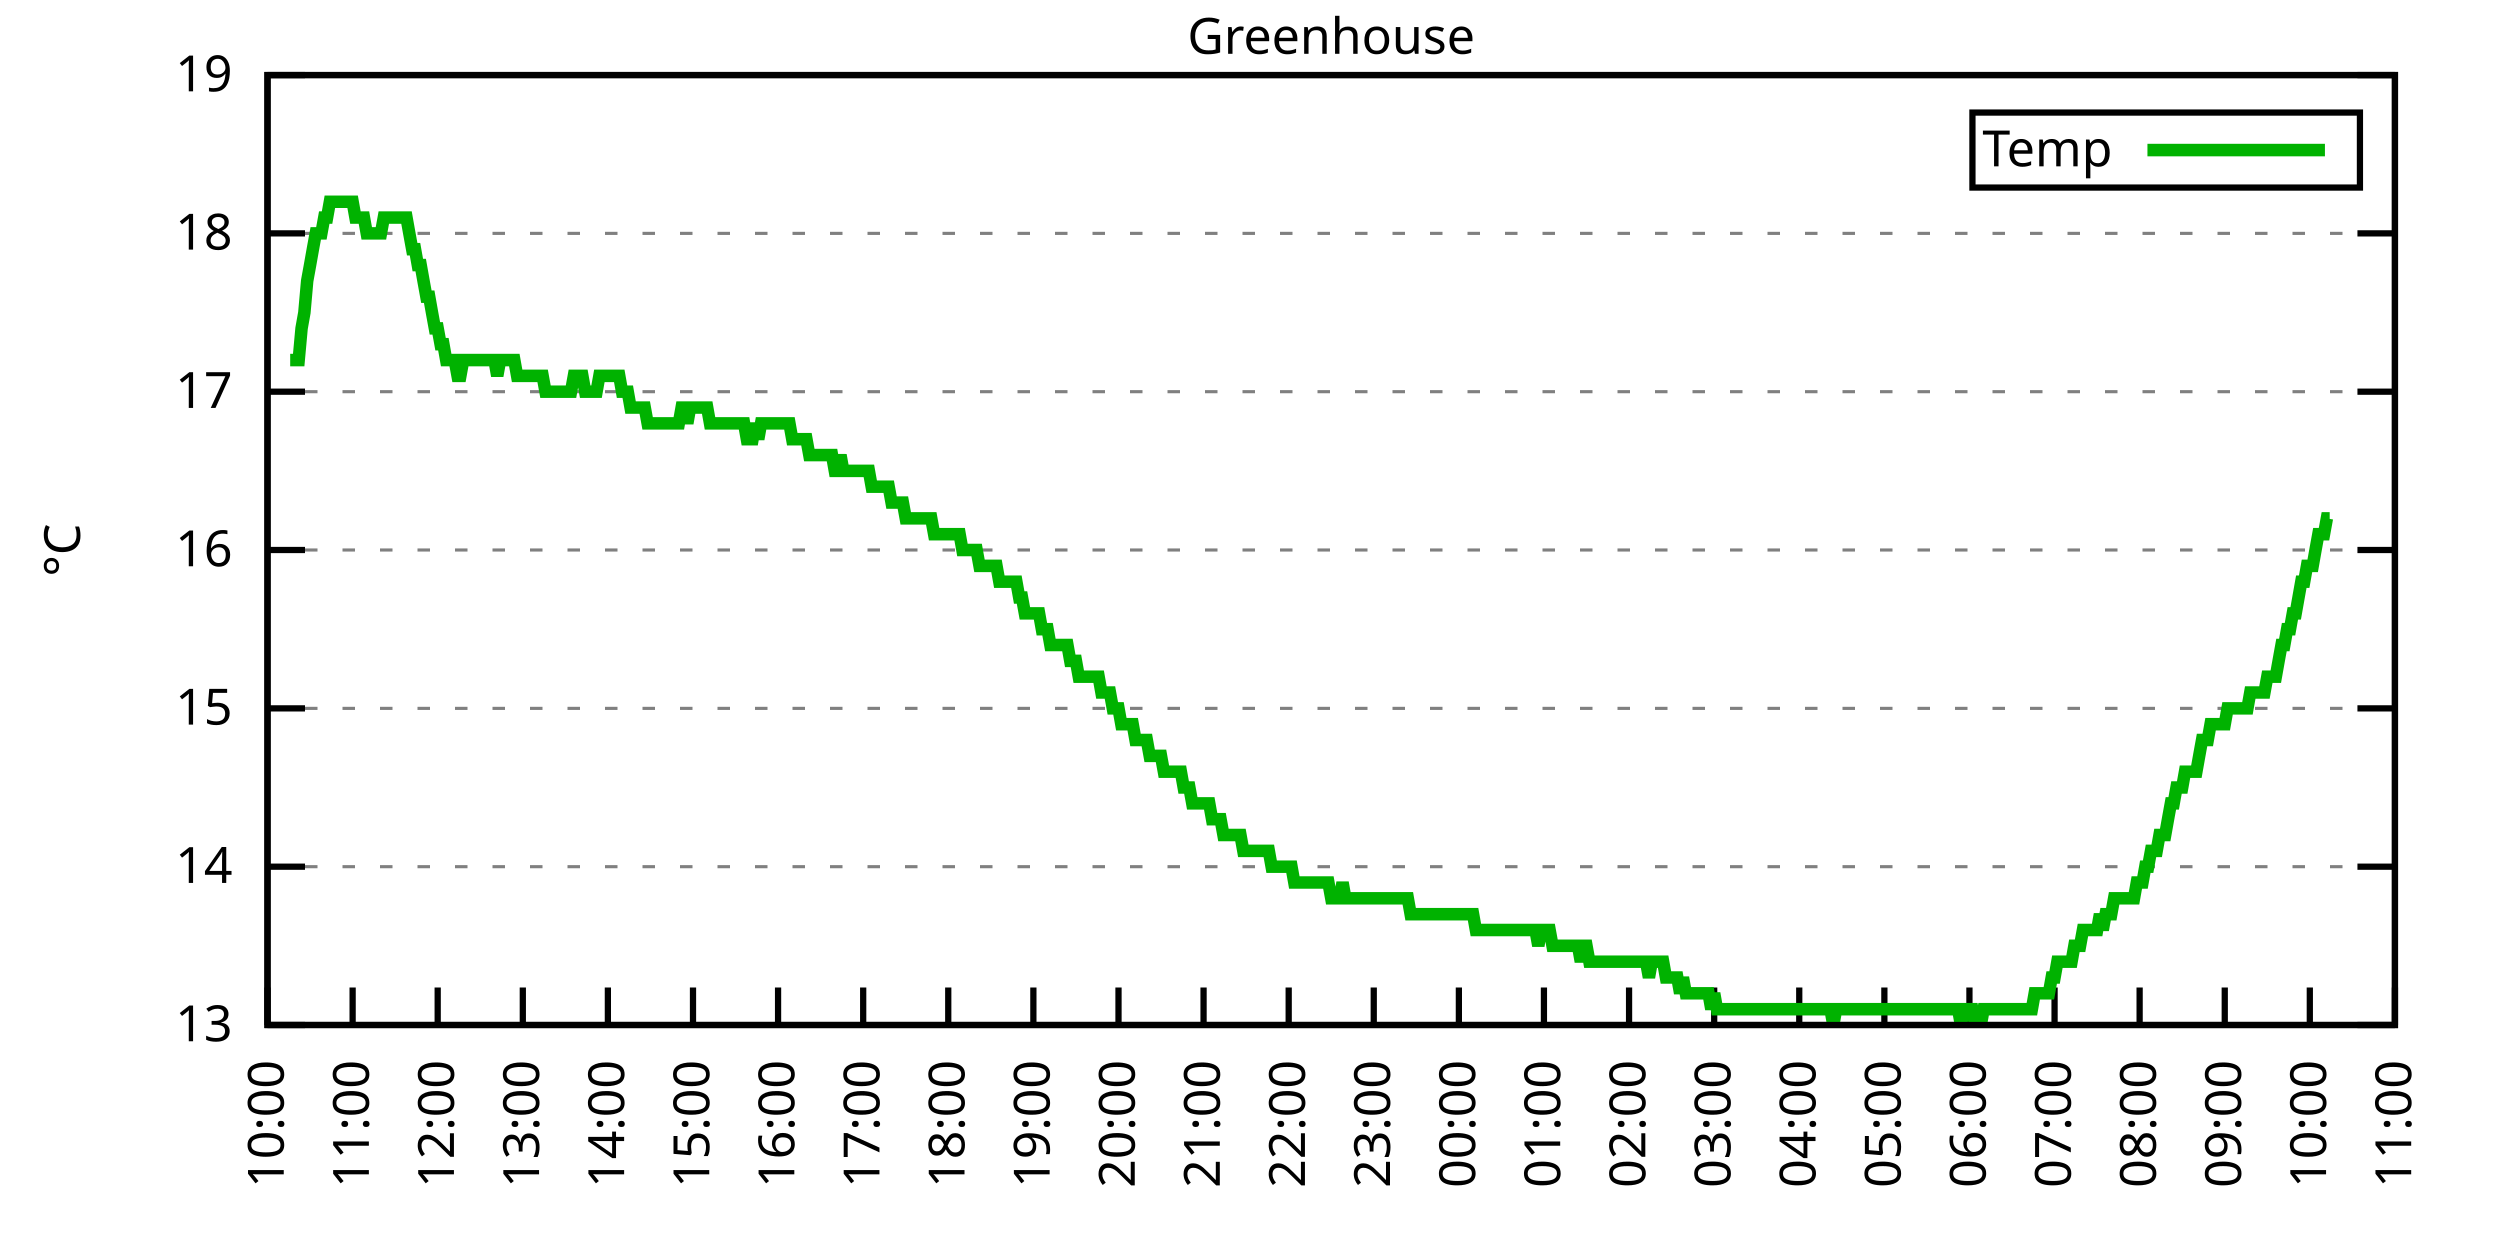
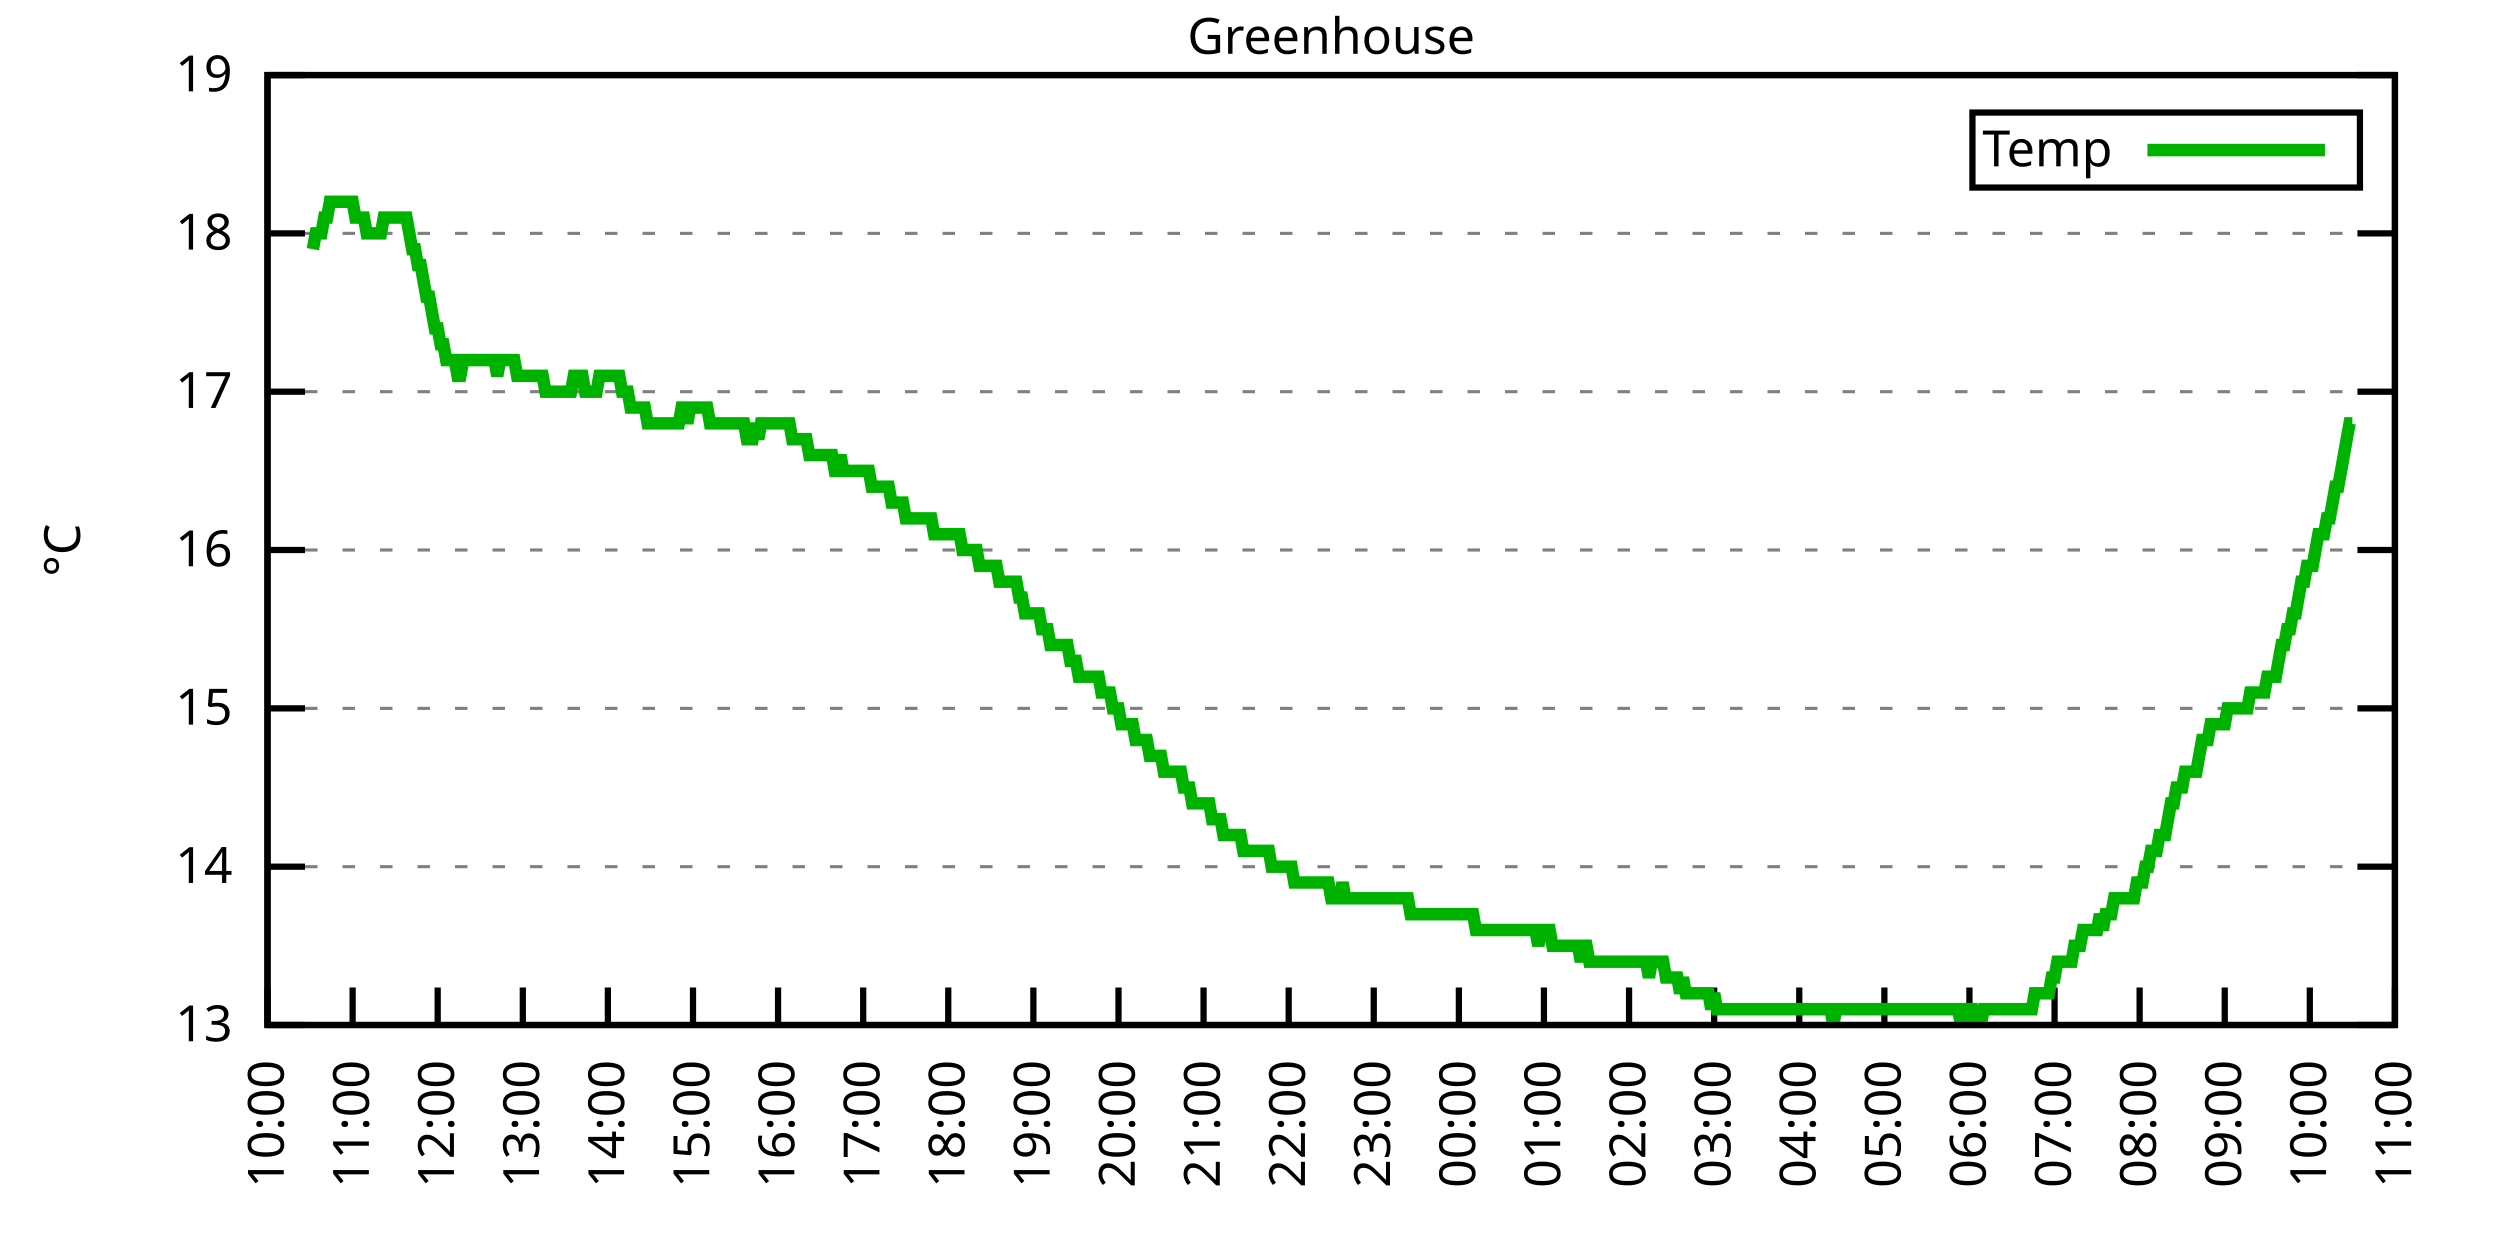
<svg xmlns="http://www.w3.org/2000/svg" xmlns:xlink="http://www.w3.org/1999/xlink" width="400" height="200" viewBox="0 0 400 200">
  <g id="gnuplot_canvas">
    <rect x="0" y="0" width="400" height="200" fill="none" />
    <defs>
      <circle id="gpDot" r="0.5" stroke-width="0.5" stroke="currentColor" />
      <path id="gpPt0" stroke-width="0.333" stroke="currentColor" d="M-1,0 h2 M0,-1 v2" />
      <path id="gpPt1" stroke-width="0.333" stroke="currentColor" d="M-1,-1 L1,1 M1,-1 L-1,1" />
      <path id="gpPt2" stroke-width="0.333" stroke="currentColor" d="M-1,0 L1,0 M0,-1 L0,1 M-1,-1 L1,1 M-1,1 L1,-1" />
      <rect id="gpPt3" stroke-width="0.333" stroke="currentColor" x="-1" y="-1" width="2" height="2" />
      <rect id="gpPt4" stroke-width="0.333" stroke="currentColor" fill="currentColor" x="-1" y="-1" width="2" height="2" />
      <circle id="gpPt5" stroke-width="0.333" stroke="currentColor" cx="0" cy="0" r="1" />
      <use xlink:href="#gpPt5" id="gpPt6" fill="currentColor" stroke="none" />
      <path id="gpPt7" stroke-width="0.333" stroke="currentColor" d="M0,-1.33 L-1.33,0.67 L1.33,0.67 z" />
      <use xlink:href="#gpPt7" id="gpPt8" fill="currentColor" stroke="none" />
      <use xlink:href="#gpPt7" id="gpPt9" stroke="currentColor" transform="rotate(180)" />
      <use xlink:href="#gpPt9" id="gpPt10" fill="currentColor" stroke="none" />
      <use xlink:href="#gpPt3" id="gpPt11" stroke="currentColor" transform="rotate(45)" />
      <use xlink:href="#gpPt11" id="gpPt12" fill="currentColor" stroke="none" />
      <path id="gpPt13" stroke-width="0.333" stroke="currentColor" d="M0,1.330 L1.265,0.411 L0.782,-1.067 L-0.782,-1.076 L-1.265,0.411 z" />
      <use xlink:href="#gpPt13" id="gpPt14" fill="currentColor" stroke="none" />
      <filter id="textbox" filterUnits="objectBoundingBox" x="0" y="0" height="1" width="1">
        <feFlood flood-color="white" flood-opacity="1" result="bgnd" />
        <feComposite in="SourceGraphic" in2="bgnd" operator="atop" />
      </filter>
      <filter id="greybox" filterUnits="objectBoundingBox" x="0" y="0" height="1" width="1">
        <feFlood flood-color="lightgrey" flood-opacity="1" result="grey" />
        <feComposite in="SourceGraphic" in2="grey" operator="atop" />
      </filter>
    </defs>
    <g fill="none" color="white" stroke="currentColor" stroke-width="1.00" stroke-linecap="butt" stroke-linejoin="miter">
</g>
    <g fill="none" color="black" stroke="currentColor" stroke-width="1.00" stroke-linecap="butt" stroke-linejoin="miter">
      <g stroke="none" shape-rendering="crispEdges">
        <polygon fill="rgb(255, 255, 255)" points="42.80,164.00 383.18,164.00 383.18,12.02 42.80,12.02 " />
      </g>
    </g>
    <g fill="none" color="black" stroke="currentColor" stroke-width="1.00" stroke-linecap="butt" stroke-linejoin="miter">
</g>
    <g fill="none" color="black" stroke="black" stroke-width="0.50" stroke-linecap="butt" stroke-linejoin="miter">
</g>
    <g fill="none" color="gray" stroke="currentColor" stroke-width="0.50" stroke-linecap="butt" stroke-linejoin="miter">
      <path stroke="gray" stroke-dasharray="2,4" class="gridline" d="M42.80,164.00 L383.19,164.00  " />
    </g>
    <g fill="none" color="gray" stroke="gray" stroke-width="1.00" stroke-linecap="butt" stroke-linejoin="miter">
</g>
    <g fill="none" color="black" stroke="currentColor" stroke-width="1.00" stroke-linecap="butt" stroke-linejoin="miter">
      <path stroke="black" d="M42.80,164.00 L48.80,164.00 M383.19,164.00 L377.19,164.00  " />
      <g transform="translate(37.20,166.60)" stroke="none" fill="black" font-family="Sans" font-size="8.00" text-anchor="end">
        <text>
          <tspan font-family="Sans"> 13</tspan>
        </text>
      </g>
    </g>
    <g fill="none" color="black" stroke="currentColor" stroke-width="1.00" stroke-linecap="butt" stroke-linejoin="miter">
</g>
    <g fill="none" color="black" stroke="black" stroke-width="0.50" stroke-linecap="butt" stroke-linejoin="miter">
</g>
    <g fill="none" color="gray" stroke="currentColor" stroke-width="0.50" stroke-linecap="butt" stroke-linejoin="miter">
      <path stroke="gray" stroke-dasharray="2,4" class="gridline" d="M42.80,138.67 L383.19,138.67  " />
    </g>
    <g fill="none" color="gray" stroke="gray" stroke-width="1.00" stroke-linecap="butt" stroke-linejoin="miter">
</g>
    <g fill="none" color="black" stroke="currentColor" stroke-width="1.00" stroke-linecap="butt" stroke-linejoin="miter">
      <path stroke="black" d="M42.80,138.67 L48.80,138.67 M383.19,138.67 L377.19,138.67  " />
      <g transform="translate(37.20,141.27)" stroke="none" fill="black" font-family="Sans" font-size="8.00" text-anchor="end">
        <text>
          <tspan font-family="Sans"> 14</tspan>
        </text>
      </g>
    </g>
    <g fill="none" color="black" stroke="currentColor" stroke-width="1.00" stroke-linecap="butt" stroke-linejoin="miter">
</g>
    <g fill="none" color="black" stroke="black" stroke-width="0.50" stroke-linecap="butt" stroke-linejoin="miter">
</g>
    <g fill="none" color="gray" stroke="currentColor" stroke-width="0.50" stroke-linecap="butt" stroke-linejoin="miter">
      <path stroke="gray" stroke-dasharray="2,4" class="gridline" d="M42.80,113.34 L383.19,113.34  " />
    </g>
    <g fill="none" color="gray" stroke="gray" stroke-width="1.00" stroke-linecap="butt" stroke-linejoin="miter">
</g>
    <g fill="none" color="black" stroke="currentColor" stroke-width="1.00" stroke-linecap="butt" stroke-linejoin="miter">
      <path stroke="black" d="M42.80,113.34 L48.80,113.34 M383.19,113.34 L377.19,113.34  " />
      <g transform="translate(37.20,115.94)" stroke="none" fill="black" font-family="Sans" font-size="8.00" text-anchor="end">
        <text>
          <tspan font-family="Sans"> 15</tspan>
        </text>
      </g>
    </g>
    <g fill="none" color="black" stroke="currentColor" stroke-width="1.00" stroke-linecap="butt" stroke-linejoin="miter">
</g>
    <g fill="none" color="black" stroke="black" stroke-width="0.50" stroke-linecap="butt" stroke-linejoin="miter">
</g>
    <g fill="none" color="gray" stroke="currentColor" stroke-width="0.50" stroke-linecap="butt" stroke-linejoin="miter">
      <path stroke="gray" stroke-dasharray="2,4" class="gridline" d="M42.80,88.00 L383.19,88.00  " />
    </g>
    <g fill="none" color="gray" stroke="gray" stroke-width="1.00" stroke-linecap="butt" stroke-linejoin="miter">
</g>
    <g fill="none" color="black" stroke="currentColor" stroke-width="1.00" stroke-linecap="butt" stroke-linejoin="miter">
      <path stroke="black" d="M42.80,88.00 L48.80,88.00 M383.19,88.00 L377.19,88.00  " />
      <g transform="translate(37.20,90.60)" stroke="none" fill="black" font-family="Sans" font-size="8.00" text-anchor="end">
        <text>
          <tspan font-family="Sans"> 16</tspan>
        </text>
      </g>
    </g>
    <g fill="none" color="black" stroke="currentColor" stroke-width="1.00" stroke-linecap="butt" stroke-linejoin="miter">
</g>
    <g fill="none" color="black" stroke="black" stroke-width="0.50" stroke-linecap="butt" stroke-linejoin="miter">
</g>
    <g fill="none" color="gray" stroke="currentColor" stroke-width="0.50" stroke-linecap="butt" stroke-linejoin="miter">
      <path stroke="gray" stroke-dasharray="2,4" class="gridline" d="M42.80,62.67 L383.19,62.67  " />
    </g>
    <g fill="none" color="gray" stroke="gray" stroke-width="1.00" stroke-linecap="butt" stroke-linejoin="miter">
</g>
    <g fill="none" color="black" stroke="currentColor" stroke-width="1.00" stroke-linecap="butt" stroke-linejoin="miter">
      <path stroke="black" d="M42.80,62.67 L48.80,62.67 M383.19,62.67 L377.19,62.67  " />
      <g transform="translate(37.20,65.27)" stroke="none" fill="black" font-family="Sans" font-size="8.00" text-anchor="end">
        <text>
          <tspan font-family="Sans"> 17</tspan>
        </text>
      </g>
    </g>
    <g fill="none" color="black" stroke="currentColor" stroke-width="1.00" stroke-linecap="butt" stroke-linejoin="miter">
</g>
    <g fill="none" color="black" stroke="black" stroke-width="0.50" stroke-linecap="butt" stroke-linejoin="miter">
</g>
    <g fill="none" color="gray" stroke="currentColor" stroke-width="0.50" stroke-linecap="butt" stroke-linejoin="miter">
      <path stroke="gray" stroke-dasharray="2,4" class="gridline" d="M42.80,37.34 L383.19,37.34  " />
    </g>
    <g fill="none" color="gray" stroke="gray" stroke-width="1.00" stroke-linecap="butt" stroke-linejoin="miter">
</g>
    <g fill="none" color="black" stroke="currentColor" stroke-width="1.00" stroke-linecap="butt" stroke-linejoin="miter">
      <path stroke="black" d="M42.80,37.34 L48.80,37.34 M383.19,37.34 L377.19,37.34  " />
      <g transform="translate(37.20,39.94)" stroke="none" fill="black" font-family="Sans" font-size="8.00" text-anchor="end">
        <text>
          <tspan font-family="Sans"> 18</tspan>
        </text>
      </g>
    </g>
    <g fill="none" color="black" stroke="currentColor" stroke-width="1.00" stroke-linecap="butt" stroke-linejoin="miter">
</g>
    <g fill="none" color="black" stroke="black" stroke-width="0.50" stroke-linecap="butt" stroke-linejoin="miter">
</g>
    <g fill="none" color="gray" stroke="currentColor" stroke-width="0.50" stroke-linecap="butt" stroke-linejoin="miter">
      <path stroke="gray" stroke-dasharray="2,4" class="gridline" d="M42.80,12.01 L383.19,12.01  " />
    </g>
    <g fill="none" color="gray" stroke="gray" stroke-width="1.00" stroke-linecap="butt" stroke-linejoin="miter">
</g>
    <g fill="none" color="black" stroke="currentColor" stroke-width="1.00" stroke-linecap="butt" stroke-linejoin="miter">
      <path stroke="black" d="M42.80,12.01 L48.80,12.01 M383.19,12.01 L377.19,12.01  " />
      <g transform="translate(37.20,14.61)" stroke="none" fill="black" font-family="Sans" font-size="8.00" text-anchor="end">
        <text>
          <tspan font-family="Sans"> 19</tspan>
        </text>
      </g>
    </g>
    <g fill="none" color="black" stroke="currentColor" stroke-width="1.00" stroke-linecap="butt" stroke-linejoin="miter">
      <path stroke="black" d="M42.80,164.00 L42.80,158.00  " />
      <g transform="translate(45.40,169.60) rotate(270.00)" stroke="none" fill="black" font-family="Sans" font-size="8.00" text-anchor="end">
        <text>
          <tspan font-family="Sans">10:00</tspan>
        </text>
      </g>
    </g>
    <g fill="none" color="black" stroke="currentColor" stroke-width="1.00" stroke-linecap="butt" stroke-linejoin="miter">
      <path stroke="black" d="M56.42,164.00 L56.42,158.00  " />
      <g transform="translate(59.02,169.60) rotate(270.00)" stroke="none" fill="black" font-family="Sans" font-size="8.00" text-anchor="end">
        <text>
          <tspan font-family="Sans">11:00</tspan>
        </text>
      </g>
    </g>
    <g fill="none" color="black" stroke="currentColor" stroke-width="1.00" stroke-linecap="butt" stroke-linejoin="miter">
      <path stroke="black" d="M70.03,164.00 L70.03,158.00  " />
      <g transform="translate(72.63,169.60) rotate(270.00)" stroke="none" fill="black" font-family="Sans" font-size="8.00" text-anchor="end">
        <text>
          <tspan font-family="Sans">12:00</tspan>
        </text>
      </g>
    </g>
    <g fill="none" color="black" stroke="currentColor" stroke-width="1.00" stroke-linecap="butt" stroke-linejoin="miter">
      <path stroke="black" d="M83.65,164.00 L83.65,158.00  " />
      <g transform="translate(86.25,169.60) rotate(270.00)" stroke="none" fill="black" font-family="Sans" font-size="8.00" text-anchor="end">
        <text>
          <tspan font-family="Sans">13:00</tspan>
        </text>
      </g>
    </g>
    <g fill="none" color="black" stroke="currentColor" stroke-width="1.00" stroke-linecap="butt" stroke-linejoin="miter">
      <path stroke="black" d="M97.26,164.00 L97.26,158.00  " />
      <g transform="translate(99.86,169.60) rotate(270.00)" stroke="none" fill="black" font-family="Sans" font-size="8.00" text-anchor="end">
        <text>
          <tspan font-family="Sans">14:00</tspan>
        </text>
      </g>
    </g>
    <g fill="none" color="black" stroke="currentColor" stroke-width="1.00" stroke-linecap="butt" stroke-linejoin="miter">
      <path stroke="black" d="M110.88,164.00 L110.88,158.00  " />
      <g transform="translate(113.48,169.60) rotate(270.00)" stroke="none" fill="black" font-family="Sans" font-size="8.00" text-anchor="end">
        <text>
          <tspan font-family="Sans">15:00</tspan>
        </text>
      </g>
    </g>
    <g fill="none" color="black" stroke="currentColor" stroke-width="1.00" stroke-linecap="butt" stroke-linejoin="miter">
      <path stroke="black" d="M124.49,164.00 L124.49,158.00  " />
      <g transform="translate(127.09,169.60) rotate(270.00)" stroke="none" fill="black" font-family="Sans" font-size="8.00" text-anchor="end">
        <text>
          <tspan font-family="Sans">16:00</tspan>
        </text>
      </g>
    </g>
    <g fill="none" color="black" stroke="currentColor" stroke-width="1.00" stroke-linecap="butt" stroke-linejoin="miter">
      <path stroke="black" d="M138.11,164.00 L138.11,158.00  " />
      <g transform="translate(140.71,169.60) rotate(270.00)" stroke="none" fill="black" font-family="Sans" font-size="8.00" text-anchor="end">
        <text>
          <tspan font-family="Sans">17:00</tspan>
        </text>
      </g>
    </g>
    <g fill="none" color="black" stroke="currentColor" stroke-width="1.00" stroke-linecap="butt" stroke-linejoin="miter">
      <path stroke="black" d="M151.72,164.00 L151.72,158.00  " />
      <g transform="translate(154.32,169.60) rotate(270.00)" stroke="none" fill="black" font-family="Sans" font-size="8.00" text-anchor="end">
        <text>
          <tspan font-family="Sans">18:00</tspan>
        </text>
      </g>
    </g>
    <g fill="none" color="black" stroke="currentColor" stroke-width="1.00" stroke-linecap="butt" stroke-linejoin="miter">
      <path stroke="black" d="M165.34,164.00 L165.34,158.00  " />
      <g transform="translate(167.94,169.60) rotate(270.00)" stroke="none" fill="black" font-family="Sans" font-size="8.00" text-anchor="end">
        <text>
          <tspan font-family="Sans">19:00</tspan>
        </text>
      </g>
    </g>
    <g fill="none" color="black" stroke="currentColor" stroke-width="1.00" stroke-linecap="butt" stroke-linejoin="miter">
      <path stroke="black" d="M178.96,164.00 L178.96,158.00  " />
      <g transform="translate(181.56,169.60) rotate(270.00)" stroke="none" fill="black" font-family="Sans" font-size="8.00" text-anchor="end">
        <text>
          <tspan font-family="Sans">20:00</tspan>
        </text>
      </g>
    </g>
    <g fill="none" color="black" stroke="currentColor" stroke-width="1.00" stroke-linecap="butt" stroke-linejoin="miter">
      <path stroke="black" d="M192.57,164.00 L192.57,158.00  " />
      <g transform="translate(195.17,169.60) rotate(270.00)" stroke="none" fill="black" font-family="Sans" font-size="8.00" text-anchor="end">
        <text>
          <tspan font-family="Sans">21:00</tspan>
        </text>
      </g>
    </g>
    <g fill="none" color="black" stroke="currentColor" stroke-width="1.00" stroke-linecap="butt" stroke-linejoin="miter">
      <path stroke="black" d="M206.19,164.00 L206.19,158.00  " />
      <g transform="translate(208.79,169.60) rotate(270.00)" stroke="none" fill="black" font-family="Sans" font-size="8.00" text-anchor="end">
        <text>
          <tspan font-family="Sans">22:00</tspan>
        </text>
      </g>
    </g>
    <g fill="none" color="black" stroke="currentColor" stroke-width="1.00" stroke-linecap="butt" stroke-linejoin="miter">
      <path stroke="black" d="M219.80,164.00 L219.80,158.00  " />
      <g transform="translate(222.40,169.60) rotate(270.00)" stroke="none" fill="black" font-family="Sans" font-size="8.00" text-anchor="end">
        <text>
          <tspan font-family="Sans">23:00</tspan>
        </text>
      </g>
    </g>
    <g fill="none" color="black" stroke="currentColor" stroke-width="1.00" stroke-linecap="butt" stroke-linejoin="miter">
      <path stroke="black" d="M233.42,164.00 L233.42,158.00  " />
      <g transform="translate(236.02,169.60) rotate(270.00)" stroke="none" fill="black" font-family="Sans" font-size="8.00" text-anchor="end">
        <text>
          <tspan font-family="Sans">00:00</tspan>
        </text>
      </g>
    </g>
    <g fill="none" color="black" stroke="currentColor" stroke-width="1.00" stroke-linecap="butt" stroke-linejoin="miter">
      <path stroke="black" d="M247.03,164.00 L247.03,158.00  " />
      <g transform="translate(249.63,169.60) rotate(270.00)" stroke="none" fill="black" font-family="Sans" font-size="8.00" text-anchor="end">
        <text>
          <tspan font-family="Sans">01:00</tspan>
        </text>
      </g>
    </g>
    <g fill="none" color="black" stroke="currentColor" stroke-width="1.00" stroke-linecap="butt" stroke-linejoin="miter">
      <path stroke="black" d="M260.65,164.00 L260.65,158.00  " />
      <g transform="translate(263.25,169.60) rotate(270.00)" stroke="none" fill="black" font-family="Sans" font-size="8.00" text-anchor="end">
        <text>
          <tspan font-family="Sans">02:00</tspan>
        </text>
      </g>
    </g>
    <g fill="none" color="black" stroke="currentColor" stroke-width="1.00" stroke-linecap="butt" stroke-linejoin="miter">
      <path stroke="black" d="M274.27,164.00 L274.27,158.00  " />
      <g transform="translate(276.87,169.60) rotate(270.00)" stroke="none" fill="black" font-family="Sans" font-size="8.00" text-anchor="end">
        <text>
          <tspan font-family="Sans">03:00</tspan>
        </text>
      </g>
    </g>
    <g fill="none" color="black" stroke="currentColor" stroke-width="1.00" stroke-linecap="butt" stroke-linejoin="miter">
      <path stroke="black" d="M287.88,164.00 L287.88,158.00  " />
      <g transform="translate(290.48,169.60) rotate(270.00)" stroke="none" fill="black" font-family="Sans" font-size="8.00" text-anchor="end">
        <text>
          <tspan font-family="Sans">04:00</tspan>
        </text>
      </g>
    </g>
    <g fill="none" color="black" stroke="currentColor" stroke-width="1.00" stroke-linecap="butt" stroke-linejoin="miter">
      <path stroke="black" d="M301.50,164.00 L301.50,158.00  " />
      <g transform="translate(304.10,169.60) rotate(270.00)" stroke="none" fill="black" font-family="Sans" font-size="8.00" text-anchor="end">
        <text>
          <tspan font-family="Sans">05:00</tspan>
        </text>
      </g>
    </g>
    <g fill="none" color="black" stroke="currentColor" stroke-width="1.00" stroke-linecap="butt" stroke-linejoin="miter">
      <path stroke="black" d="M315.11,164.00 L315.11,158.00  " />
      <g transform="translate(317.71,169.60) rotate(270.00)" stroke="none" fill="black" font-family="Sans" font-size="8.00" text-anchor="end">
        <text>
          <tspan font-family="Sans">06:00</tspan>
        </text>
      </g>
    </g>
    <g fill="none" color="black" stroke="currentColor" stroke-width="1.00" stroke-linecap="butt" stroke-linejoin="miter">
      <path stroke="black" d="M328.73,164.00 L328.73,158.00  " />
      <g transform="translate(331.33,169.60) rotate(270.00)" stroke="none" fill="black" font-family="Sans" font-size="8.00" text-anchor="end">
        <text>
          <tspan font-family="Sans">07:00</tspan>
        </text>
      </g>
    </g>
    <g fill="none" color="black" stroke="currentColor" stroke-width="1.00" stroke-linecap="butt" stroke-linejoin="miter">
      <path stroke="black" d="M342.34,164.00 L342.34,158.00  " />
      <g transform="translate(344.94,169.60) rotate(270.00)" stroke="none" fill="black" font-family="Sans" font-size="8.00" text-anchor="end">
        <text>
          <tspan font-family="Sans">08:00</tspan>
        </text>
      </g>
    </g>
    <g fill="none" color="black" stroke="currentColor" stroke-width="1.00" stroke-linecap="butt" stroke-linejoin="miter">
      <path stroke="black" d="M355.96,164.00 L355.96,158.00  " />
      <g transform="translate(358.56,169.60) rotate(270.00)" stroke="none" fill="black" font-family="Sans" font-size="8.00" text-anchor="end">
        <text>
          <tspan font-family="Sans">09:00</tspan>
        </text>
      </g>
    </g>
    <g fill="none" color="black" stroke="currentColor" stroke-width="1.00" stroke-linecap="butt" stroke-linejoin="miter">
      <path stroke="black" d="M369.57,164.00 L369.57,158.00  " />
      <g transform="translate(372.17,169.60) rotate(270.00)" stroke="none" fill="black" font-family="Sans" font-size="8.00" text-anchor="end">
        <text>
          <tspan font-family="Sans">10:00</tspan>
        </text>
      </g>
    </g>
    <g fill="none" color="black" stroke="currentColor" stroke-width="1.00" stroke-linecap="butt" stroke-linejoin="miter">
      <path stroke="black" d="M383.19,164.00 L383.19,158.00  " />
      <g transform="translate(385.79,169.60) rotate(270.00)" stroke="none" fill="black" font-family="Sans" font-size="8.00" text-anchor="end">
        <text>
          <tspan font-family="Sans">11:00</tspan>
        </text>
      </g>
    </g>
    <g fill="none" color="black" stroke="currentColor" stroke-width="1.00" stroke-linecap="butt" stroke-linejoin="miter">
</g>
    <g fill="none" color="black" stroke="currentColor" stroke-width="1.00" stroke-linecap="butt" stroke-linejoin="miter">
      <path stroke="black" d="M42.80,12.01 L42.80,164.00 L383.19,164.00 L383.19,12.01 L42.80,12.01 Z  " />
    </g>
    <g fill="none" color="black" stroke="currentColor" stroke-width="1.00" stroke-linecap="butt" stroke-linejoin="miter">
</g>
    <g fill="none" color="black" stroke="currentColor" stroke-width="1.00" stroke-linecap="butt" stroke-linejoin="miter">
      <path stroke="black" d="M315.59,30.01 L315.59,18.01 L377.59,18.01 L377.59,30.01 L315.59,30.01 Z  " />
    </g>
    <g id="Greenhouse_plot_1">
      <g fill="none" color="white" stroke="black" stroke-width="2.00" stroke-linecap="butt" stroke-linejoin="miter">
</g>
      <g fill="none" color="black" stroke="currentColor" stroke-width="2.00" stroke-linecap="butt" stroke-linejoin="miter">
        <g transform="translate(337.99,26.61)" stroke="none" fill="black" font-family="Sans" font-size="8.00" text-anchor="end">
          <text>
            <tspan font-family="Sans">Temp</tspan>
          </text>
        </g>
      </g>
      <g fill="none" color="black" stroke="currentColor" stroke-width="2.00" stroke-linecap="butt" stroke-linejoin="miter">
-         <path stroke="rgb(  0, 178,   0)" d="M343.59,24.01 L371.99,24.01 M46.43,57.61 L46.88,57.61 L47.34,57.61 L47.79,57.61 L48.25,52.54 L48.70,50.01   L49.15,44.94 L49.61,42.41 L50.06,39.87 L50.52,37.34 L50.97,37.34 L51.42,37.34 L51.88,34.81 L52.33,34.81   L52.78,32.28 L53.24,32.28 L53.69,32.28 L54.15,32.28 L54.60,32.28 L55.05,32.28 L55.51,32.28 L55.96,32.28   L56.42,32.28 L56.87,34.81 L57.32,34.81 L57.78,34.81 L58.23,34.81 L58.68,37.34 L59.14,37.34 L59.59,37.34   L60.05,37.34 L60.50,37.34 L60.95,37.34 L61.41,34.81 L61.86,34.81 L62.32,34.81 L62.77,34.81 L63.22,34.81   L63.68,34.81 L64.13,34.81 L64.58,34.81 L65.04,34.81 L65.49,37.34 L65.95,39.87 L66.40,39.87 L66.85,42.41   L67.31,42.41 L67.76,44.94 L68.22,47.47 L68.67,47.47 L69.12,50.01 L69.58,52.54 L70.03,52.54 L70.49,55.07   L70.94,55.07 L71.39,57.61 L71.85,57.61 L72.30,57.61 L72.75,57.61 L73.21,60.14 L73.66,60.14 L74.12,57.61   L74.57,57.61 L75.02,57.61 L75.48,57.61 L75.93,57.61 L76.39,57.61 L76.84,57.61 L77.29,57.61 L77.75,57.61   L78.20,57.61 L78.65,57.61 L79.11,57.61 L79.56,60.14 L80.02,57.61 L80.47,57.61 L80.92,57.61 L81.38,57.61   L81.83,57.61 L82.29,57.61 L82.74,60.14 L83.19,60.14 L83.65,60.14 L84.10,60.14 L84.55,60.14 L85.01,60.14   L85.46,60.14 L85.92,60.14 L86.37,60.14 L86.82,60.14 L87.28,62.67 L87.73,62.67 L88.19,62.67 L88.64,62.67   L89.09,62.67 L89.55,62.67 L90.00,62.67 L90.45,62.67 L90.91,62.67 L91.36,62.67 L91.82,60.14 L92.27,60.14   L92.72,60.14 L93.18,60.14 L93.63,62.67 L94.09,62.67 L94.54,62.67 L94.99,62.67 L95.45,62.67 L95.90,60.14   L96.35,60.14 L96.81,60.14 L97.26,60.14 L97.72,60.14 L98.17,60.14 L98.62,60.14 L99.08,60.14 L99.53,62.67   L99.99,62.67 L100.44,62.67 L100.89,65.21 L101.35,65.21 L101.80,65.21 L102.25,65.21 L102.71,65.21 L103.16,65.21   L103.62,67.74 L104.07,67.74 L104.52,67.74 L104.98,67.74 L105.43,67.74 L105.89,67.74 L106.34,67.74 L106.79,67.74   L107.25,67.74 L107.70,67.74 L108.15,67.74 L108.61,67.74 L109.06,65.21 L109.52,65.21 L109.97,67.74 L110.42,65.21   L110.88,65.21 L111.33,65.21 L111.79,65.21 L112.24,65.21 L112.69,65.21 L113.15,65.21 L113.60,67.74 L114.05,67.74   L114.51,67.74 L114.96,67.74 L115.42,67.74 L115.87,67.74 L116.32,67.74 L116.78,67.74 L117.23,67.74 L117.69,67.74   L118.14,67.74 L118.59,67.74 L119.05,67.74 L119.50,70.27 L119.96,70.27 L120.41,70.27 L120.86,67.74 L121.32,70.27   L121.77,67.74 L122.22,67.74 L122.68,67.74 L123.13,67.74 L123.59,67.74 L124.04,67.74 L124.49,67.74 L124.95,67.74   L125.40,67.74 L125.86,67.74 L126.31,67.74 L126.76,70.27 L127.22,70.27 L127.67,70.27 L128.12,70.27 L128.58,70.27   L129.03,70.27 L129.49,72.81 L129.94,72.81 L130.39,72.81 L130.85,72.81 L131.30,72.81 L131.76,72.81 L132.21,72.81   L132.66,72.81 L133.12,72.81 L133.57,75.34 L134.02,75.34 L134.48,72.81 L134.93,75.34 L135.39,75.34 L135.84,75.34   L136.29,75.34 L136.75,75.34 L137.20,75.34 L137.66,75.34 L138.11,75.34 L138.56,75.34 L139.02,75.34 L139.47,77.87   L139.92,77.87 L140.38,77.87 L140.83,77.87 L141.29,77.87 L141.74,77.87 L142.19,77.87 L142.65,80.41 L143.10,80.41   L143.56,80.41 L144.01,80.41 L144.46,80.41 L144.92,82.94 L145.37,82.94 L145.82,82.94 L146.28,82.94 L146.73,82.94   L147.19,82.94 L147.64,82.94 L148.09,82.94 L148.55,82.94 L149.00,82.94 L149.46,85.47 L149.91,85.47 L150.36,85.47   L150.82,85.47 L151.27,85.47 L151.72,85.47 L152.18,85.47 L152.63,85.47 L153.09,85.47 L153.54,85.47 L153.99,88.00   L154.45,88.00 L154.90,88.00 L155.36,88.00 L155.81,88.00 L156.26,88.00 L156.72,90.54 L157.17,90.54 L157.62,90.54   L158.08,90.54 L158.53,90.54 L158.99,90.54 L159.44,90.54 L159.89,93.07 L160.35,93.07 L160.80,93.07 L161.26,93.07   L161.71,93.07 L162.16,93.07 L162.62,93.07 L163.07,95.60 L163.52,95.60 L163.98,98.14 L164.43,98.14 L164.89,98.14   L165.34,98.14 L165.79,98.14 L166.25,98.14 L166.70,100.67 L167.16,100.67 L167.61,100.67 L168.06,103.20 L168.52,103.20   L168.97,103.20 L169.43,103.20 L169.88,103.20 L170.11,103.20 L170.79,103.20 L171.24,105.74 L171.69,105.74 L172.15,105.74   L172.60,108.27 L173.06,108.27 L173.51,108.27 L173.96,108.27 L174.42,108.27 L174.87,108.27 L175.33,108.27 L175.78,108.27   L176.23,110.80 L176.69,110.80 L177.14,110.80 L177.59,110.80 L178.05,113.34 L178.50,113.34 L178.96,113.34 L179.41,115.87   L179.86,115.87 L180.32,115.87 L180.77,115.87 L181.23,115.87 L181.68,118.40 L182.13,118.40 L182.59,118.40 L183.04,118.40   L183.49,118.40 L183.95,120.94 L184.40,120.94 L184.86,120.94 L185.31,120.94 L185.76,120.94 L186.22,123.47 L186.67,123.47   L187.13,123.47 L187.58,123.47 L188.03,123.47 L188.49,123.47 L188.94,123.47 L189.39,126.00 L189.85,126.00 L190.30,126.00   L190.76,128.54 L191.21,128.54 L191.66,128.54 L192.12,128.54 L192.57,128.54 L193.03,128.54 L193.48,128.54 L193.93,131.07   L194.39,131.07 L194.84,131.07 L195.29,131.07 L195.75,133.60 L196.20,133.60 L196.66,133.60 L197.11,133.60 L197.56,133.60   L198.02,133.60 L198.47,133.60 L198.93,136.14 L199.38,136.14 L199.83,136.14 L200.29,136.14 L200.74,136.14 L201.19,136.14   L201.65,136.14 L202.10,136.14 L202.56,136.14 L203.01,136.14 L203.46,138.67 L203.92,138.67 L204.37,138.67 L204.83,138.67   L205.28,138.67 L205.73,138.67 L206.19,138.67 L206.64,138.67 L207.09,141.20 L207.55,141.20 L208.00,141.20 L208.46,141.20   L208.91,141.20 L209.36,141.20 L209.82,141.20 L210.27,141.20 L210.73,141.20 L211.18,141.20 L211.63,141.20 L212.09,141.20   L212.54,141.20 L213.00,143.73 L213.45,143.73 L213.90,143.73 L214.36,143.73 L214.81,141.20 L215.26,143.73 L215.72,143.73   L216.17,143.73 L216.63,143.73 L217.08,143.73 L217.53,143.73 L217.99,143.73 L218.44,143.73 L218.90,143.73 L219.35,143.73   L219.80,143.73 L220.26,143.73 L220.71,143.73 L221.16,143.73 L221.62,143.73 L222.07,143.73 L222.53,143.73 L222.98,143.73   L223.43,143.73 L223.89,143.73 L224.34,143.73 L224.80,143.73 L225.25,143.73 L225.70,146.27 L226.16,146.27 L226.61,146.27   L227.06,146.27 L227.52,146.27 L227.97,146.27 L228.43,146.27 L228.88,146.27 L229.33,146.27 L229.79,146.27 L230.24,146.27   L230.70,146.27 L231.15,146.27 L231.60,146.27 L232.06,146.27 L232.51,146.27 L232.96,146.27 L233.42,146.27 L233.87,146.27   L234.33,146.27 L234.78,146.27 L235.23,146.27 L235.69,146.27 L236.14,148.80 L236.60,148.80 L237.05,148.80 L237.50,148.80   L237.96,148.80 L238.41,148.80 L238.86,148.80 L239.32,148.80 L239.77,148.80 L240.23,148.80 L240.68,148.80 L241.13,148.80   L241.59,148.80 L242.04,148.80 L242.50,148.80 L242.95,148.80 L243.40,148.80 L243.86,148.80 L244.31,148.80 L244.76,148.80   L245.22,148.80 L245.67,148.80 L246.13,151.33 L246.58,148.80 L247.03,148.80 L247.49,148.80 L247.94,148.80 L248.40,151.33   L248.85,151.33 L249.30,151.33 L249.76,151.33 L250.21,151.33 L250.66,151.33 L251.12,151.33 L251.57,151.33 L252.03,151.33   L252.48,151.33 L252.93,153.87 L253.39,151.33 L253.84,151.33 L254.30,153.87 L254.75,153.87 L255.20,153.87 L255.66,153.87   L256.11,153.87 L256.56,153.87 L257.02,153.87 L257.47,153.87 L257.93,153.87 L258.38,153.87 L258.83,153.87 L259.29,153.87   L259.74,153.87 L260.20,153.87 L260.65,153.87 L261.10,153.87 L261.56,153.87 L262.01,153.87 L262.47,153.87 L262.92,153.87   L263.37,153.87 L263.83,156.40 L264.28,153.87 L264.73,153.87 L265.19,153.87 L265.64,153.87 L266.10,153.87 L266.55,156.40   L267.00,156.40 L267.46,156.40 L267.91,156.40 L268.37,156.40 L268.82,158.93 L269.27,156.40 L269.73,158.93 L270.18,158.93   L270.63,158.93 L271.09,158.93 L271.54,158.93 L272.00,158.93 L272.45,158.93 L272.90,158.93 L273.36,158.93 L273.81,161.47   L274.27,158.93 L274.72,161.47 L275.17,161.47 L275.63,161.47 L276.08,161.47 L276.53,161.47 L276.99,161.47 L277.44,161.47   L277.90,161.47 L278.35,161.47 L278.80,161.47 L279.26,161.47 L279.71,161.47 L280.17,161.47 L280.62,161.47 L281.07,161.47   L281.53,161.47 L281.98,161.47 L282.43,161.47 L282.89,161.47 L283.34,161.47 L283.80,161.47 L284.25,161.47 L284.70,161.47   L285.16,161.47 L285.61,161.47 L286.07,161.47 L286.52,161.47 L286.97,161.47 L287.43,161.47 L287.88,161.47 L288.33,161.47   L288.79,161.47 L289.24,161.47 L289.70,161.47 L290.15,161.47 L290.60,161.47 L291.06,161.47 L291.51,161.47 L291.97,161.47   L292.42,161.47 L292.87,161.47 L293.33,164.00 L293.78,161.47 L294.23,161.47 L294.69,161.47 L295.14,161.47 L295.60,161.47   L296.05,161.47 L296.50,161.47 L296.96,161.47 L297.41,161.47 L297.87,161.47 L298.32,161.47 L298.77,161.47 L299.23,161.47   L299.68,161.47 L300.13,161.47 L300.59,161.47 L301.04,161.47 L301.50,161.47 L301.95,161.47 L302.40,161.47 L302.86,161.47   L303.31,161.47 L303.77,161.47 L304.22,161.47 L304.67,161.47 L305.13,161.47 L305.58,161.47 L306.03,161.47 L306.49,161.47   L306.94,161.47 L307.40,161.47 L307.85,161.47 L308.30,161.47 L308.76,161.47 L309.21,161.47 L309.67,161.47 L310.12,161.47   L310.57,161.47 L311.03,161.47 L311.48,161.47 L311.94,161.47 L312.39,161.47 L312.84,161.47 L313.30,161.47 L313.75,164.00   L314.20,161.47 L314.66,161.47 L315.11,161.47 L315.57,161.47 L316.02,164.00 L316.47,161.47 L316.93,164.00 L317.38,161.47   L317.84,161.47 L318.29,161.47 L318.74,161.47 L319.20,161.47 L319.65,161.47 L320.10,161.47 L320.56,161.47 L321.01,161.47   L321.47,161.47 L321.92,161.47 L322.37,161.47 L322.83,161.47 L323.28,161.47 L323.74,161.47 L324.19,161.47 L324.64,161.47   L325.10,161.47 L325.55,158.93 L326.00,158.93 L326.46,158.93 L326.91,158.93 L327.37,158.93 L327.82,158.93 L328.27,156.40   L328.73,156.40 L329.18,153.87 L329.64,153.87 L330.09,153.87 L330.54,153.87 L331.00,153.87 L331.45,153.87 L331.90,151.33   L332.36,151.33 L332.81,151.33 L333.27,148.80 L333.72,148.80 L334.17,148.80 L334.63,148.80 L335.08,148.80 L335.54,148.80   L335.99,146.27 L336.44,148.80 L336.90,146.27 L337.35,146.27 L337.80,146.27 L338.26,143.73 L338.71,143.73 L339.17,143.73   L339.62,143.73 L340.07,143.73 L340.53,143.73 L340.98,143.73 L341.44,143.73 L341.89,141.20 L342.34,141.20 L342.80,141.20   L343.25,138.67 L343.70,138.67 L344.16,136.14 L344.61,136.14 L345.07,136.14 L345.52,133.60 L345.97,133.60 L346.43,133.60   L346.88,131.07 L347.34,128.54 L347.79,128.54 L348.24,126.00 L348.70,126.00 L349.15,126.00 L349.60,123.47 L350.06,123.47   L350.51,123.47 L350.97,123.47 L351.42,123.47 L351.87,120.94 L352.33,118.40 L352.78,118.40 L353.24,118.40 L353.69,115.87   L354.14,115.87 L354.60,115.87 L355.05,115.87 L355.50,115.87 L355.96,115.87 L356.41,113.34 L356.87,113.34 L357.32,113.34   L357.77,113.34 L358.23,113.34 L358.68,113.34 L359.14,113.34 L359.59,113.34 L360.04,110.80 L360.50,110.80 L360.95,110.80   L361.41,110.80 L361.86,110.80 L362.31,110.80 L362.77,108.27 L363.22,108.27 L363.67,108.27 L364.13,108.27 L364.58,105.74   L365.04,103.20 L365.49,103.20 L365.94,100.67 L366.40,100.67 L366.85,98.14 L367.31,98.14 L367.76,95.60 L368.21,93.07   L368.67,93.07 L369.12,90.54 L369.57,90.54 L370.03,90.54 L370.48,88.00 L370.94,85.47 L371.39,85.47 L371.84,85.47   L372.30,82.94 L372.75,82.94  " />
+         <path stroke="rgb(  0, 178,   0)" d="M343.59,24.01 L371.99,24.01 M50.06,39.87 L50.52,37.34 L50.97,37.34 L51.42,37.34 L51.88,34.81 L52.33,34.81   L52.78,32.28 L53.24,32.28 L53.69,32.28 L54.15,32.28 L54.60,32.28 L55.05,32.28 L55.51,32.28 L55.96,32.28   L56.42,32.28 L56.87,34.81 L57.32,34.81 L57.78,34.81 L58.23,34.81 L58.68,37.34 L59.14,37.34 L59.59,37.34   L60.05,37.34 L60.50,37.34 L60.95,37.34 L61.41,34.81 L61.86,34.81 L62.32,34.81 L62.77,34.81 L63.22,34.81   L63.68,34.81 L64.13,34.81 L64.58,34.81 L65.04,34.81 L65.49,37.34 L65.95,39.87 L66.40,39.87 L66.85,42.41   L67.31,42.41 L67.76,44.94 L68.22,47.47 L68.67,47.47 L69.12,50.01 L69.58,52.54 L70.03,52.54 L70.49,55.07   L70.94,55.07 L71.39,57.61 L71.85,57.61 L72.30,57.61 L72.75,57.61 L73.21,60.14 L73.66,60.14 L74.12,57.61   L74.57,57.61 L75.02,57.61 L75.48,57.61 L75.93,57.61 L76.39,57.61 L76.84,57.61 L77.29,57.61 L77.75,57.61   L78.20,57.61 L78.65,57.61 L79.11,57.61 L79.56,60.14 L80.02,57.61 L80.47,57.61 L80.92,57.61 L81.38,57.61   L81.83,57.61 L82.29,57.61 L82.74,60.14 L83.19,60.14 L83.65,60.14 L84.10,60.14 L84.55,60.14 L85.01,60.14   L85.46,60.14 L85.92,60.14 L86.37,60.14 L86.82,60.14 L87.28,62.67 L87.73,62.67 L88.19,62.67 L88.64,62.67   L89.09,62.67 L89.55,62.67 L90.00,62.67 L90.45,62.67 L90.91,62.67 L91.36,62.67 L91.82,60.14 L92.27,60.14   L92.72,60.14 L93.18,60.14 L93.63,62.67 L94.09,62.67 L94.54,62.67 L94.99,62.67 L95.45,62.67 L95.90,60.14   L96.35,60.14 L96.81,60.14 L97.26,60.14 L97.72,60.14 L98.17,60.14 L98.62,60.14 L99.08,60.14 L99.53,62.67   L99.99,62.67 L100.44,62.67 L100.89,65.21 L101.35,65.21 L101.80,65.21 L102.25,65.21 L102.71,65.21 L103.16,65.21   L103.62,67.74 L104.07,67.74 L104.52,67.74 L104.98,67.74 L105.43,67.74 L105.89,67.74 L106.34,67.74 L106.79,67.74   L107.25,67.74 L107.70,67.74 L108.15,67.74 L108.61,67.74 L109.06,65.21 L109.52,65.21 L109.97,67.74 L110.42,65.21   L110.88,65.21 L111.33,65.21 L111.79,65.21 L112.24,65.21 L112.69,65.21 L113.15,65.21 L113.60,67.74 L114.05,67.74   L114.51,67.74 L114.96,67.74 L115.42,67.74 L115.87,67.74 L116.32,67.74 L116.78,67.74 L117.23,67.74 L117.69,67.74   L118.14,67.74 L118.59,67.74 L119.05,67.74 L119.50,70.27 L119.96,70.27 L120.41,70.27 L120.86,67.74 L121.32,70.27   L121.77,67.74 L122.22,67.74 L122.68,67.74 L123.13,67.74 L123.59,67.74 L124.04,67.74 L124.49,67.74 L124.95,67.74   L125.40,67.74 L125.86,67.74 L126.31,67.74 L126.76,70.27 L127.22,70.27 L127.67,70.27 L128.12,70.27 L128.58,70.27   L129.03,70.27 L129.49,72.81 L129.94,72.81 L130.39,72.81 L130.85,72.81 L131.30,72.81 L131.76,72.81 L132.21,72.81   L132.66,72.81 L133.12,72.81 L133.57,75.34 L134.02,75.34 L134.48,72.81 L134.93,75.34 L135.39,75.34 L135.84,75.34   L136.29,75.34 L136.75,75.34 L137.20,75.34 L137.66,75.34 L138.11,75.34 L138.56,75.34 L139.02,75.34 L139.47,77.87   L139.92,77.87 L140.38,77.87 L140.83,77.87 L141.29,77.87 L141.74,77.87 L142.19,77.87 L142.65,80.41 L143.10,80.41   L143.56,80.41 L144.01,80.41 L144.46,80.41 L144.92,82.94 L145.37,82.94 L145.82,82.94 L146.28,82.94 L146.73,82.94   L147.19,82.94 L147.64,82.94 L148.09,82.94 L148.55,82.94 L149.00,82.94 L149.46,85.47 L149.91,85.47 L150.36,85.47   L150.82,85.47 L151.27,85.47 L151.72,85.47 L152.18,85.47 L152.63,85.47 L153.09,85.47 L153.54,85.47 L153.99,88.00   L154.45,88.00 L154.90,88.00 L155.36,88.00 L155.81,88.00 L156.26,88.00 L156.72,90.54 L157.17,90.54 L157.62,90.54   L158.08,90.54 L158.53,90.54 L158.99,90.54 L159.44,90.54 L159.89,93.07 L160.35,93.07 L160.80,93.07 L161.26,93.07   L161.71,93.07 L162.16,93.07 L162.62,93.07 L163.07,95.60 L163.52,95.60 L163.98,98.14 L164.43,98.14 L164.89,98.14   L165.34,98.14 L165.79,98.14 L166.25,98.14 L166.70,100.67 L167.16,100.67 L167.61,100.67 L168.06,103.20 L168.52,103.20   L168.97,103.20 L169.43,103.20 L169.88,103.20 L170.11,103.20 L170.79,103.20 L171.24,105.74 L171.69,105.74 L172.15,105.74   L172.60,108.27 L173.06,108.27 L173.51,108.27 L173.96,108.27 L174.42,108.27 L174.87,108.27 L175.33,108.27 L175.78,108.27   L176.23,110.80 L176.69,110.80 L177.14,110.80 L177.59,110.80 L178.05,113.34 L178.50,113.34 L178.96,113.34 L179.41,115.87   L179.86,115.87 L180.32,115.87 L180.77,115.87 L181.23,115.87 L181.68,118.40 L182.13,118.40 L182.59,118.40 L183.04,118.40   L183.49,118.40 L183.95,120.94 L184.40,120.94 L184.86,120.94 L185.31,120.94 L185.76,120.94 L186.22,123.47 L186.67,123.47   L187.13,123.47 L187.58,123.47 L188.03,123.47 L188.49,123.47 L188.94,123.47 L189.39,126.00 L189.85,126.00 L190.30,126.00   L190.76,128.54 L191.21,128.54 L191.66,128.54 L192.12,128.54 L192.57,128.54 L193.03,128.54 L193.48,128.54 L193.93,131.07   L194.39,131.07 L194.84,131.07 L195.29,131.07 L195.75,133.60 L196.20,133.60 L196.66,133.60 L197.11,133.60 L197.56,133.60   L198.02,133.60 L198.47,133.60 L198.93,136.14 L199.38,136.14 L199.83,136.14 L200.29,136.14 L200.74,136.14 L201.19,136.14   L201.65,136.14 L202.10,136.14 L202.56,136.14 L203.01,136.14 L203.46,138.67 L203.92,138.67 L204.37,138.67 L204.83,138.67   L205.28,138.67 L205.73,138.67 L206.19,138.67 L206.64,138.67 L207.09,141.20 L207.55,141.20 L208.00,141.20 L208.46,141.20   L208.91,141.20 L209.36,141.20 L209.82,141.20 L210.27,141.20 L210.73,141.20 L211.18,141.20 L211.63,141.20 L212.09,141.20   L212.54,141.20 L213.00,143.73 L213.45,143.73 L213.90,143.73 L214.36,143.73 L214.81,141.20 L215.26,143.73 L215.72,143.73   L216.17,143.73 L216.63,143.73 L217.08,143.73 L217.53,143.73 L217.99,143.73 L218.44,143.73 L218.90,143.73 L219.35,143.73   L219.80,143.73 L220.26,143.73 L220.71,143.73 L221.16,143.73 L221.62,143.73 L222.07,143.73 L222.53,143.73 L222.98,143.73   L223.43,143.73 L223.89,143.73 L224.34,143.73 L224.80,143.73 L225.25,143.73 L225.70,146.27 L226.16,146.27 L226.61,146.27   L227.06,146.27 L227.52,146.27 L227.97,146.27 L228.43,146.27 L228.88,146.27 L229.33,146.27 L229.79,146.27 L230.24,146.27   L230.70,146.27 L231.15,146.27 L231.60,146.27 L232.06,146.27 L232.51,146.27 L232.96,146.27 L233.42,146.27 L233.87,146.27   L234.33,146.27 L234.78,146.27 L235.23,146.27 L235.69,146.27 L236.14,148.80 L236.60,148.80 L237.05,148.80 L237.50,148.80   L237.96,148.80 L238.41,148.80 L238.86,148.80 L239.32,148.80 L239.77,148.80 L240.23,148.80 L240.68,148.80 L241.13,148.80   L241.59,148.80 L242.04,148.80 L242.50,148.80 L242.95,148.80 L243.40,148.80 L243.86,148.80 L244.31,148.80 L244.76,148.80   L245.22,148.80 L245.67,148.80 L246.13,151.33 L246.58,148.80 L247.03,148.80 L247.49,148.80 L247.94,148.80 L248.40,151.33   L248.85,151.33 L249.30,151.33 L249.76,151.33 L250.21,151.33 L250.66,151.33 L251.12,151.33 L251.57,151.33 L252.03,151.33   L252.48,151.33 L252.93,153.87 L253.39,151.33 L253.84,151.33 L254.30,153.87 L254.75,153.87 L255.20,153.87 L255.66,153.87   L256.11,153.87 L256.56,153.87 L257.02,153.87 L257.47,153.87 L257.93,153.87 L258.38,153.87 L258.83,153.87 L259.29,153.87   L259.74,153.87 L260.20,153.87 L260.65,153.87 L261.10,153.87 L261.56,153.87 L262.01,153.87 L262.47,153.87 L262.92,153.87   L263.37,153.87 L263.83,156.40 L264.28,153.87 L264.73,153.87 L265.19,153.87 L265.64,153.87 L266.10,153.87 L266.55,156.40   L267.00,156.40 L267.46,156.40 L267.91,156.40 L268.37,156.40 L268.82,158.93 L269.27,156.40 L269.73,158.93 L270.18,158.93   L270.63,158.93 L271.09,158.93 L271.54,158.93 L272.00,158.93 L272.45,158.93 L272.90,158.93 L273.36,158.93 L273.81,161.47   L274.27,158.93 L274.72,161.47 L275.17,161.47 L275.63,161.47 L276.08,161.47 L276.53,161.47 L276.99,161.47 L277.44,161.47   L277.90,161.47 L278.35,161.47 L278.80,161.47 L279.26,161.47 L279.71,161.47 L280.17,161.47 L280.62,161.47 L281.07,161.47   L281.53,161.47 L281.98,161.47 L282.43,161.47 L282.89,161.47 L283.34,161.47 L283.80,161.47 L284.25,161.47 L284.70,161.47   L285.16,161.47 L285.61,161.47 L286.07,161.47 L286.52,161.47 L286.97,161.47 L287.43,161.47 L287.88,161.47 L288.33,161.47   L288.79,161.47 L289.24,161.47 L289.70,161.47 L290.15,161.47 L290.60,161.47 L291.06,161.47 L291.51,161.47 L291.97,161.47   L292.42,161.47 L292.87,161.47 L293.33,164.00 L293.78,161.47 L294.23,161.47 L294.69,161.47 L295.14,161.47 L295.60,161.47   L296.05,161.47 L296.50,161.47 L296.96,161.47 L297.41,161.47 L297.87,161.47 L298.32,161.47 L298.77,161.47 L299.23,161.47   L299.68,161.47 L300.13,161.47 L300.59,161.47 L301.04,161.47 L301.50,161.47 L301.95,161.47 L302.40,161.47 L302.86,161.47   L303.31,161.47 L303.77,161.47 L304.22,161.47 L304.67,161.47 L305.13,161.47 L305.58,161.47 L306.03,161.47 L306.49,161.47   L306.94,161.47 L307.40,161.47 L307.85,161.47 L308.30,161.47 L308.76,161.47 L309.21,161.47 L309.67,161.47 L310.12,161.47   L310.57,161.47 L311.03,161.47 L311.48,161.47 L311.94,161.47 L312.39,161.47 L312.84,161.47 L313.30,161.47 L313.75,164.00   L314.20,161.47 L314.66,161.47 L315.11,161.47 L315.57,161.47 L316.02,164.00 L316.47,161.47 L316.93,164.00 L317.38,161.47   L317.84,161.47 L318.29,161.47 L318.74,161.47 L319.20,161.47 L319.65,161.47 L320.10,161.47 L320.56,161.47 L321.01,161.47   L321.47,161.47 L321.92,161.47 L322.37,161.47 L322.83,161.47 L323.28,161.47 L323.74,161.47 L324.19,161.47 L324.64,161.47   L325.10,161.47 L325.55,158.93 L326.00,158.93 L326.46,158.93 L326.91,158.93 L327.37,158.93 L327.82,158.93 L328.27,156.40   L328.73,156.40 L329.18,153.87 L329.64,153.87 L330.09,153.87 L330.54,153.87 L331.00,153.87 L331.45,153.87 L331.90,151.33   L332.36,151.33 L332.81,151.33 L333.27,148.80 L333.72,148.80 L334.17,148.80 L334.63,148.80 L335.08,148.80 L335.54,148.80   L335.99,146.27 L336.44,148.80 L336.90,146.27 L337.35,146.27 L337.80,146.27 L338.26,143.73 L338.71,143.73 L339.17,143.73   L339.62,143.73 L340.07,143.73 L340.53,143.73 L340.98,143.73 L341.44,143.73 L341.89,141.20 L342.34,141.20 L342.80,141.20   L343.25,138.67 L343.70,138.67 L344.16,136.14 L344.61,136.14 L345.07,136.14 L345.52,133.60 L345.97,133.60 L346.43,133.60   L346.88,131.07 L347.34,128.54 L347.79,128.54 L348.24,126.00 L348.70,126.00 L349.15,126.00 L349.60,123.47 L350.06,123.47   L350.51,123.47 L350.97,123.47 L351.42,123.47 L351.87,120.94 L352.33,118.40 L352.78,118.40 L353.24,118.40 L353.69,115.87   L354.14,115.87 L354.60,115.87 L355.05,115.87 L355.50,115.87 L355.96,115.87 L356.41,113.34 L356.87,113.34 L357.32,113.34   L357.77,113.34 L358.23,113.34 L358.68,113.34 L359.14,113.34 L359.59,113.34 L360.04,110.80 L360.50,110.80 L360.95,110.80   L361.41,110.80 L361.86,110.80 L362.31,110.80 L362.77,108.27 L363.22,108.27 L363.67,108.27 L364.13,108.27 L364.58,105.74   L365.04,103.20 L365.49,103.20 L365.94,100.67 L366.40,100.67 L366.85,98.14 L367.31,98.14 L367.76,95.60 L368.21,93.07   L368.67,93.07 L369.12,90.54 L369.57,90.54 L370.03,90.54 L370.48,88.00 L370.94,85.47 L371.39,85.47 L371.84,85.47   L372.30,82.94 L372.75,82.94 L373.21,80.41 L373.66,77.87 L374.11,77.87 L374.57,75.34 L375.02,72.81 L375.47,70.27   L375.93,67.74 L376.38,67.74  " />
      </g>
    </g>
    <g fill="none" color="black" stroke="currentColor" stroke-width="2.00" stroke-linecap="butt" stroke-linejoin="miter">
</g>
    <g fill="none" color="black" stroke="black" stroke-width="1.00" stroke-linecap="butt" stroke-linejoin="miter">
</g>
    <g fill="none" color="black" stroke="currentColor" stroke-width="1.00" stroke-linecap="butt" stroke-linejoin="miter">
      <path stroke="black" d="M42.80,12.01 L42.80,164.00 L383.19,164.00 L383.19,12.01 L42.80,12.01 Z  " />
      <g transform="translate(12.80,88.01) rotate(270.00)" stroke="none" fill="black" font-family="Sans" font-size="8.00" text-anchor="middle">
        <text>
          <tspan font-family="Sans">°C</tspan>
        </text>
      </g>
    </g>
    <g fill="none" color="black" stroke="currentColor" stroke-width="1.00" stroke-linecap="butt" stroke-linejoin="miter">
</g>
    <g fill="none" color="black" stroke="currentColor" stroke-width="1.00" stroke-linecap="butt" stroke-linejoin="miter">
      <g transform="translate(212.99,8.61)" stroke="none" fill="black" font-family="Sans" font-size="8.00" text-anchor="middle">
        <text>
          <tspan font-family="Sans">Greenhouse</tspan>
        </text>
      </g>
    </g>
    <g fill="none" color="black" stroke="currentColor" stroke-width="1.00" stroke-linecap="butt" stroke-linejoin="miter">
</g>
  </g>
</svg>
